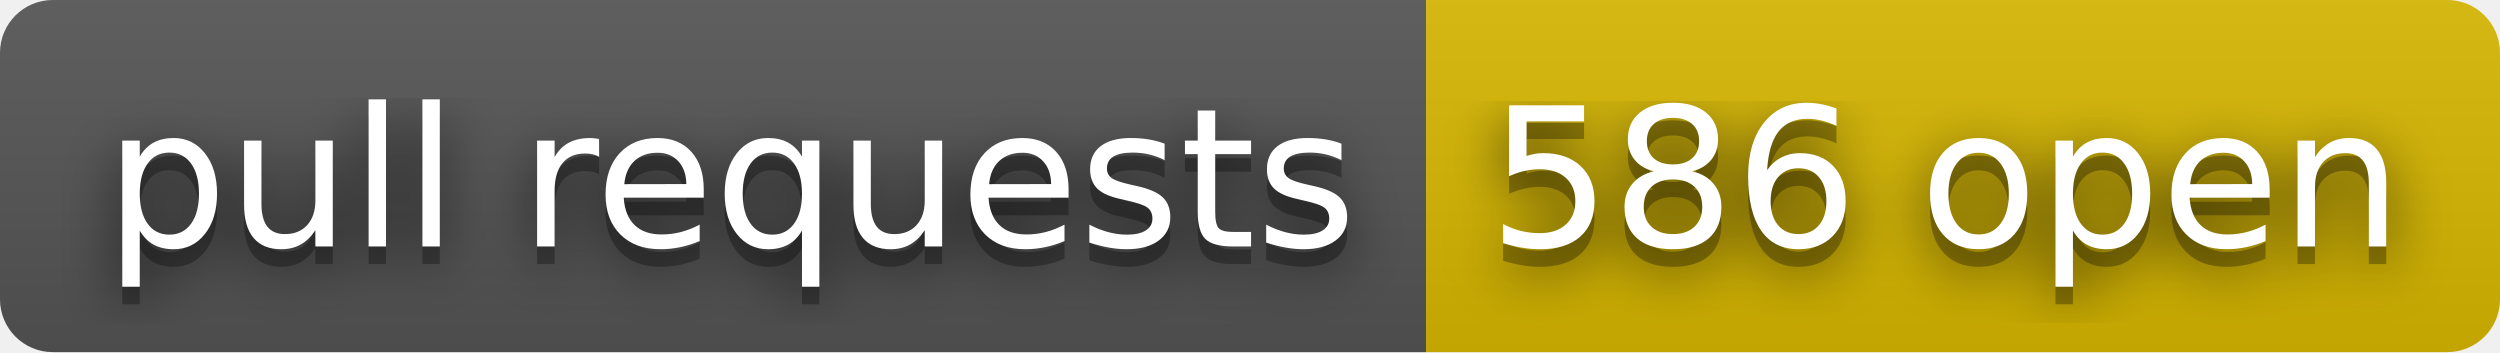
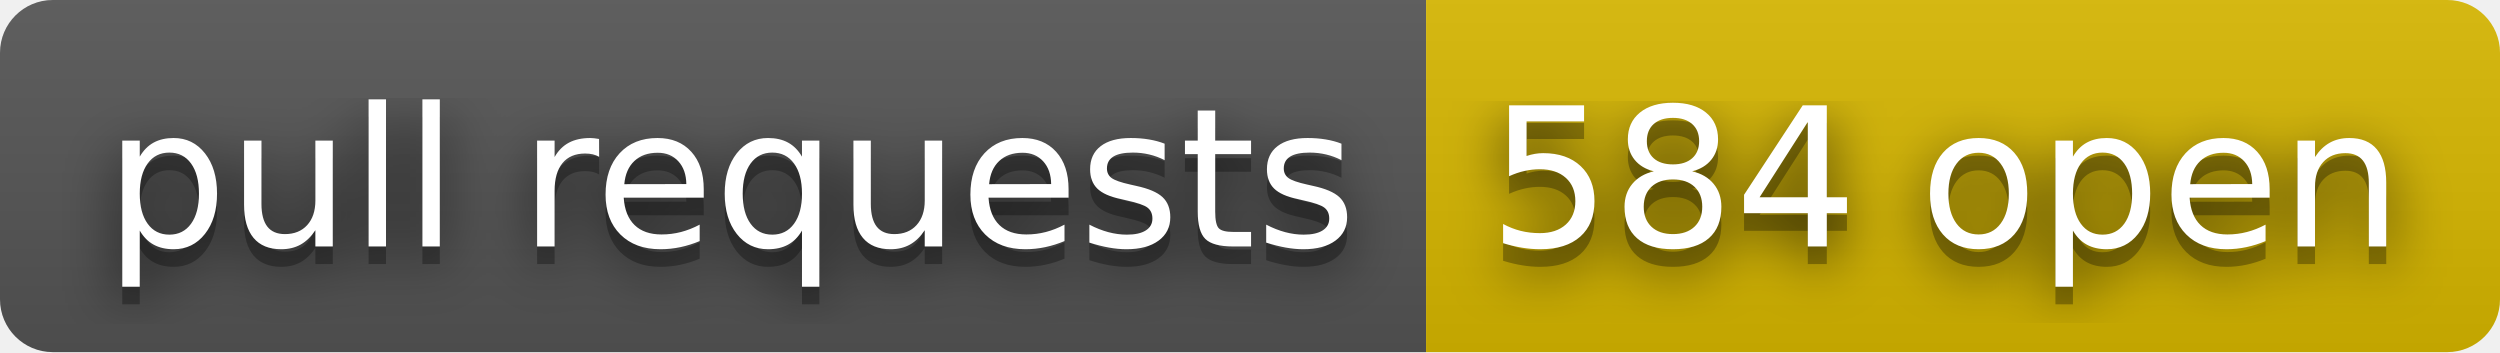
- <svg xmlns="http://www.w3.org/2000/svg" width="142" height="20" role="img" aria-label="pull requests: 586 open">
+ <svg xmlns="http://www.w3.org/2000/svg" width="142" height="20" role="img" aria-label="pull requests: 584 open">
  <filter id="blur">
    <feGaussianBlur stdDeviation="16" />
  </filter>
  <linearGradient id="s" x2="0" y2="100%">
    <stop offset="0" stop-color="#bbb" stop-opacity=".1" />
    <stop offset="1" stop-opacity=".1" />
  </linearGradient>
  <clipPath id="r">
    <rect width="142" height="20" rx="3" />
  </clipPath>
  <g clip-path="url(#r)">
    <rect width="81" height="20" fill="#555" />
    <rect x="81" width="61" height="20" fill="#d8b800" />
    <rect width="142" height="20" fill="url(#s)" />
  </g>
  <g fill="#fff" text-anchor="middle" font-family="Verdana,Geneva,DejaVu Sans,sans-serif" text-rendering="geometricPrecision" font-size="110">
    <g transform="scale(.1)">
      <g aria-hidden="true" fill="#010101">
        <text x="415" y="150" fill-opacity=".8" filter="url(#blur)" textLength="710">pull requests</text>
        <text x="415" y="150" fill-opacity=".3" textLength="710">pull requests</text>
      </g>
      <text x="415" y="140" textLength="710">pull requests</text>
    </g>
    <g transform="scale(.1)">
      <g aria-hidden="true" fill="#010101">
-         <text x="1105" y="150" fill-opacity=".8" filter="url(#blur)" textLength="510">586 open</text>
-         <text x="1105" y="150" fill-opacity=".3" textLength="510">586 open</text>
+         <text x="1105" y="150" fill-opacity=".8" filter="url(#blur)" textLength="510">584 open</text>
+         <text x="1105" y="150" fill-opacity=".3" textLength="510">584 open</text>
      </g>
-       <text x="1105" y="140" textLength="510">586 open</text>
+       <text x="1105" y="140" textLength="510">584 open</text>
    </g>
  </g>
</svg>
